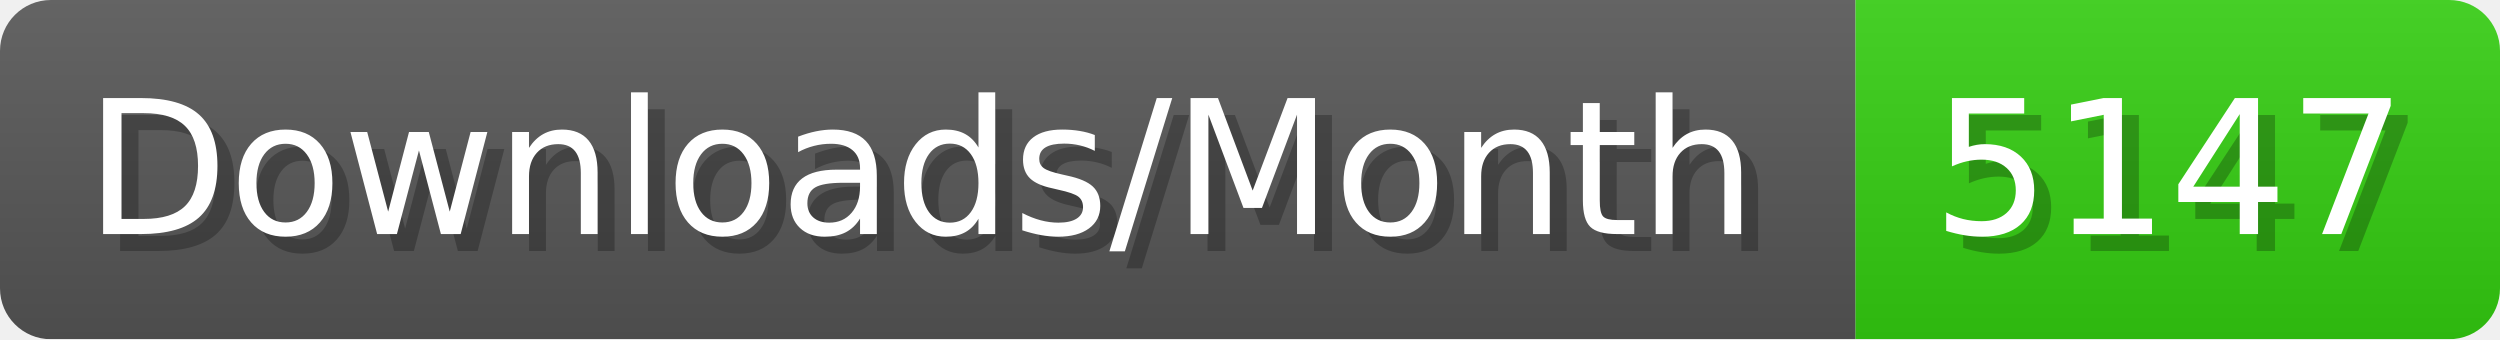
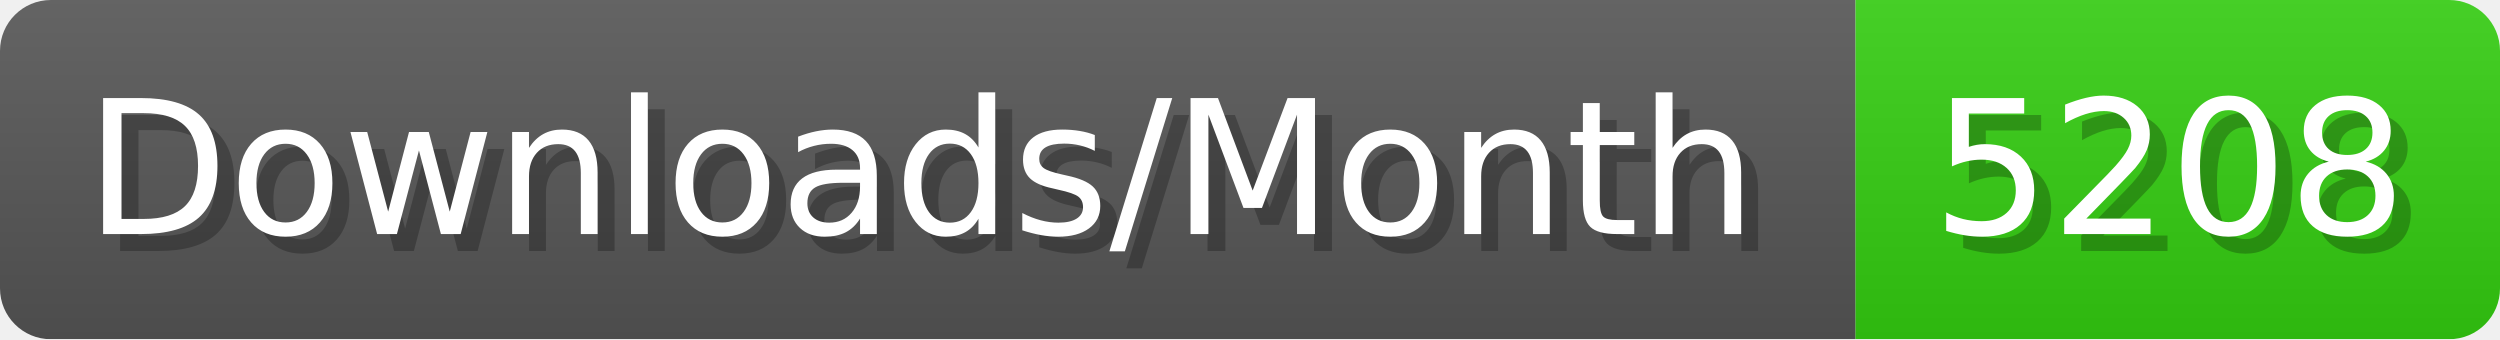
- <svg xmlns="http://www.w3.org/2000/svg" width="147.4" height="20" viewBox="0 0 1474 200" role="img" aria-label="Downloads/Month: 5147">
+ <svg xmlns="http://www.w3.org/2000/svg" width="147.4" height="20" viewBox="0 0 1474 200" role="img" aria-label="Downloads/Month: 5208">
  <linearGradient id="YlXUI" x2="0" y2="100%">
    <stop offset="0" stop-opacity=".1" stop-color="#EEE" />
    <stop offset="1" stop-opacity=".1" />
  </linearGradient>
  <mask id="JHhop">
    <rect width="1474" height="200" rx="30" fill="#FFF" />
  </mask>
  <g mask="url(#JHhop)">
    <rect width="1094" height="200" fill="#555" />
    <rect width="380" height="200" fill="#3C1" x="1094" />
    <rect width="1474" height="200" fill="url(#YlXUI)" />
  </g>
  <g aria-hidden="true" fill="#fff" text-anchor="start" font-family="Verdana,DejaVu Sans,sans-serif" font-size="110">
    <text x="60" y="148" textLength="994" fill="#000" opacity="0.25">Downloads/Month</text>
    <text x="50" y="138" textLength="994">Downloads/Month</text>
-     <text x="1149" y="148" textLength="280" fill="#000" opacity="0.25">5147</text>
-     <text x="1139" y="138" textLength="280">5147</text>
+     <text x="1149" y="148" textLength="280" fill="#000" opacity="0.25">5208</text>
+     <text x="1139" y="138" textLength="280">5208</text>
  </g>
</svg>
